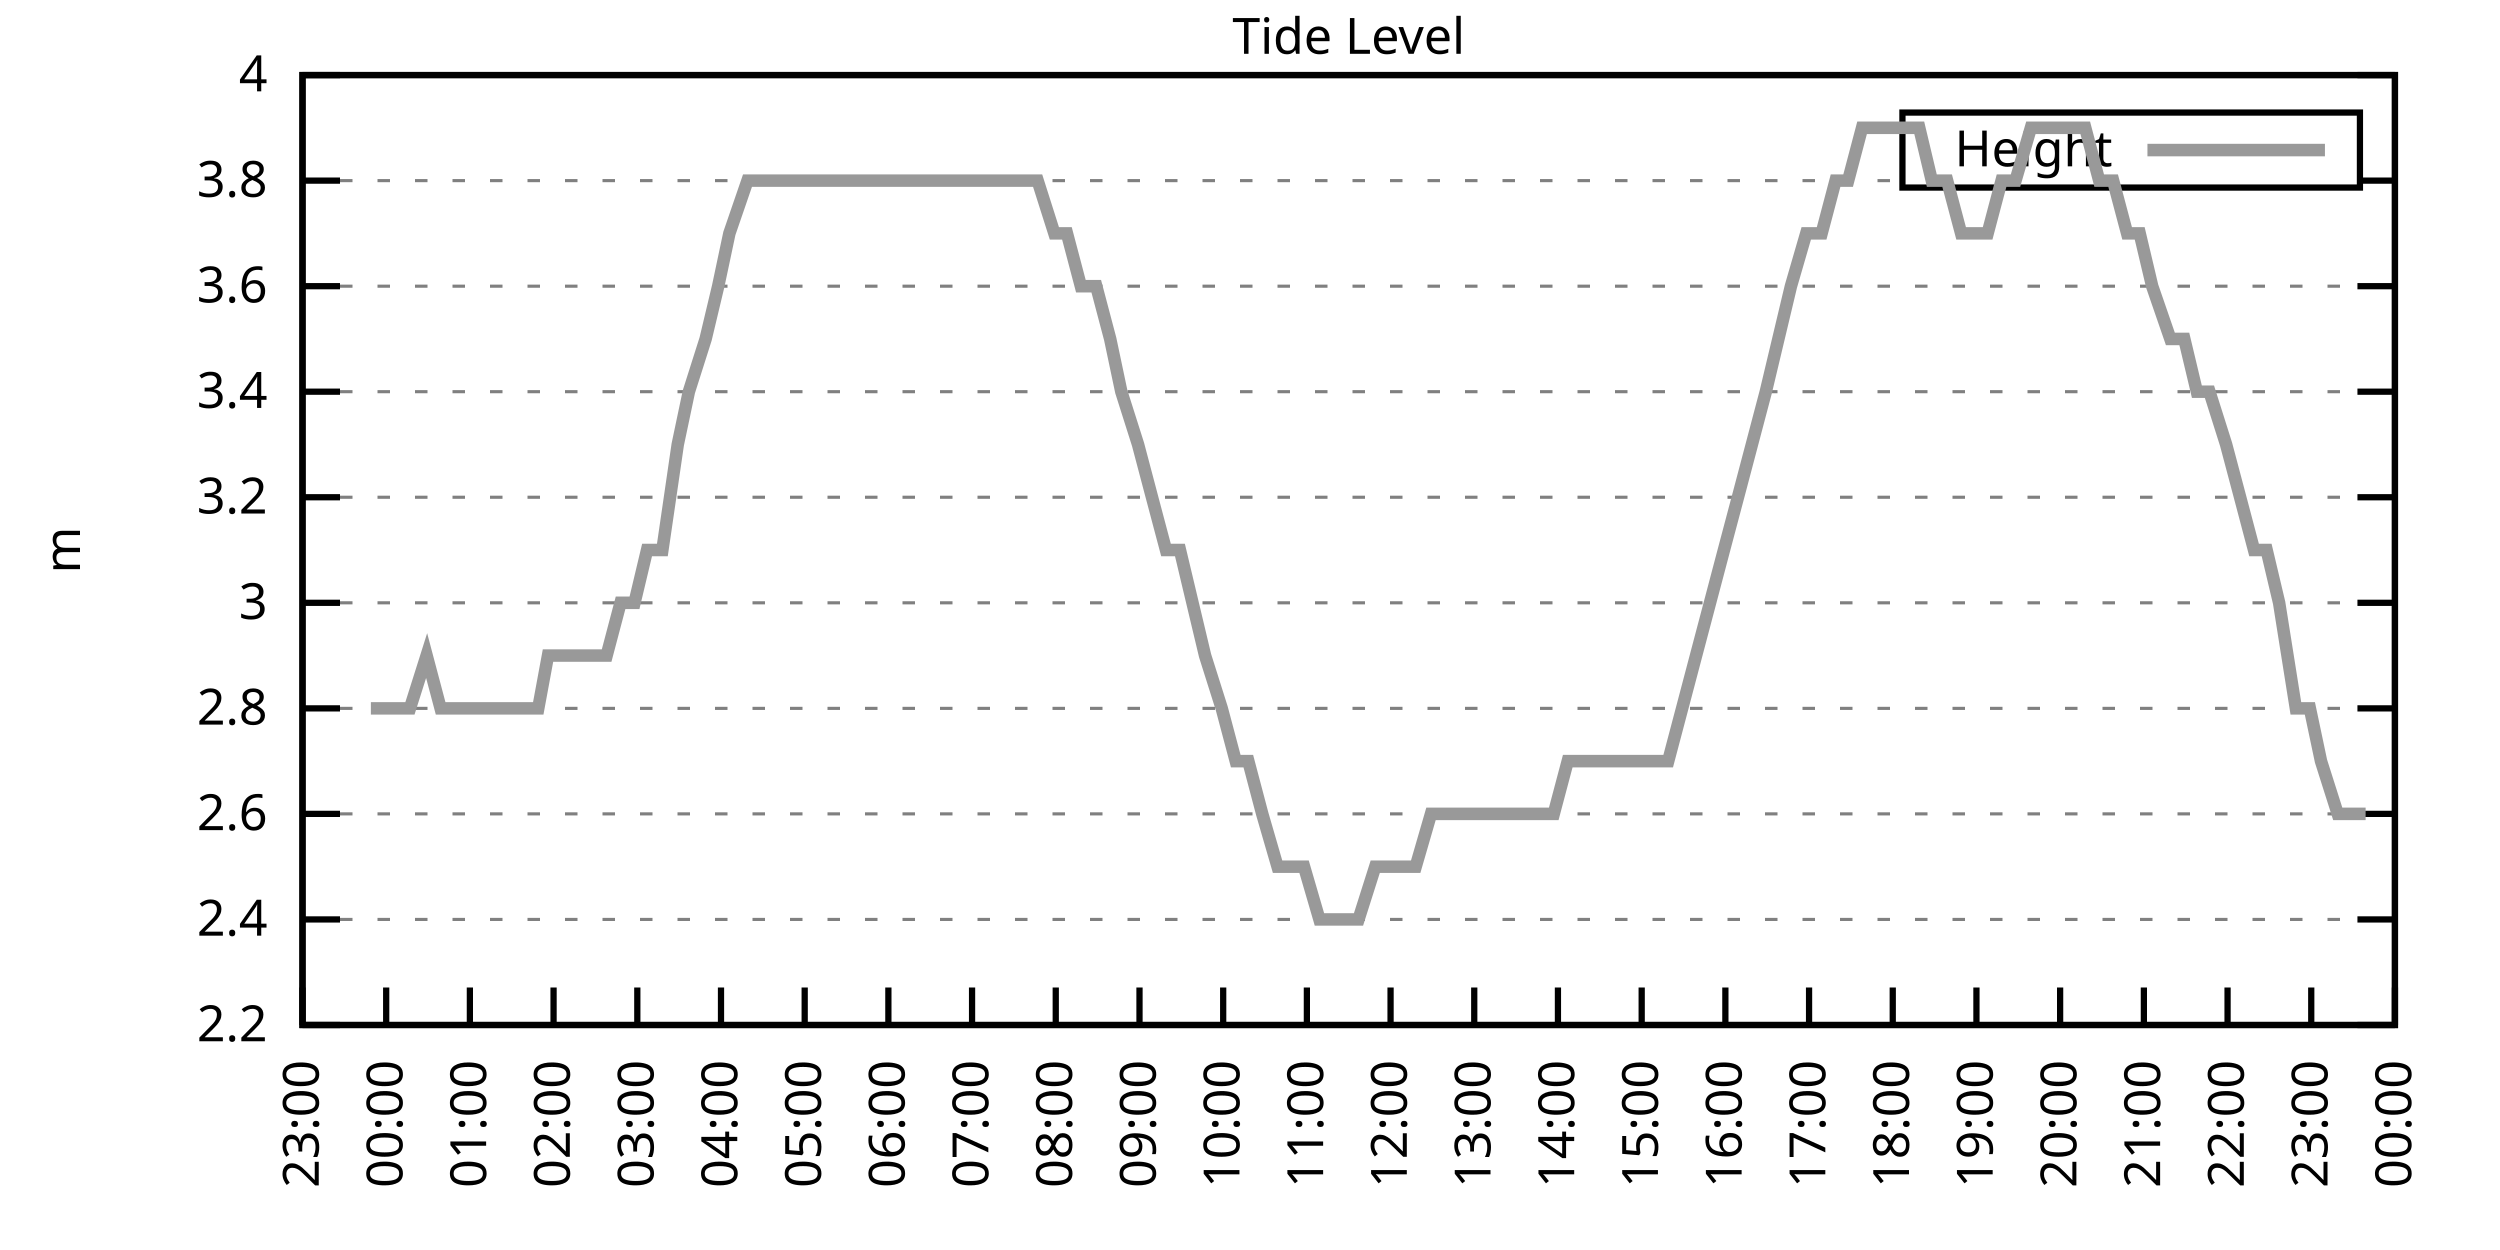
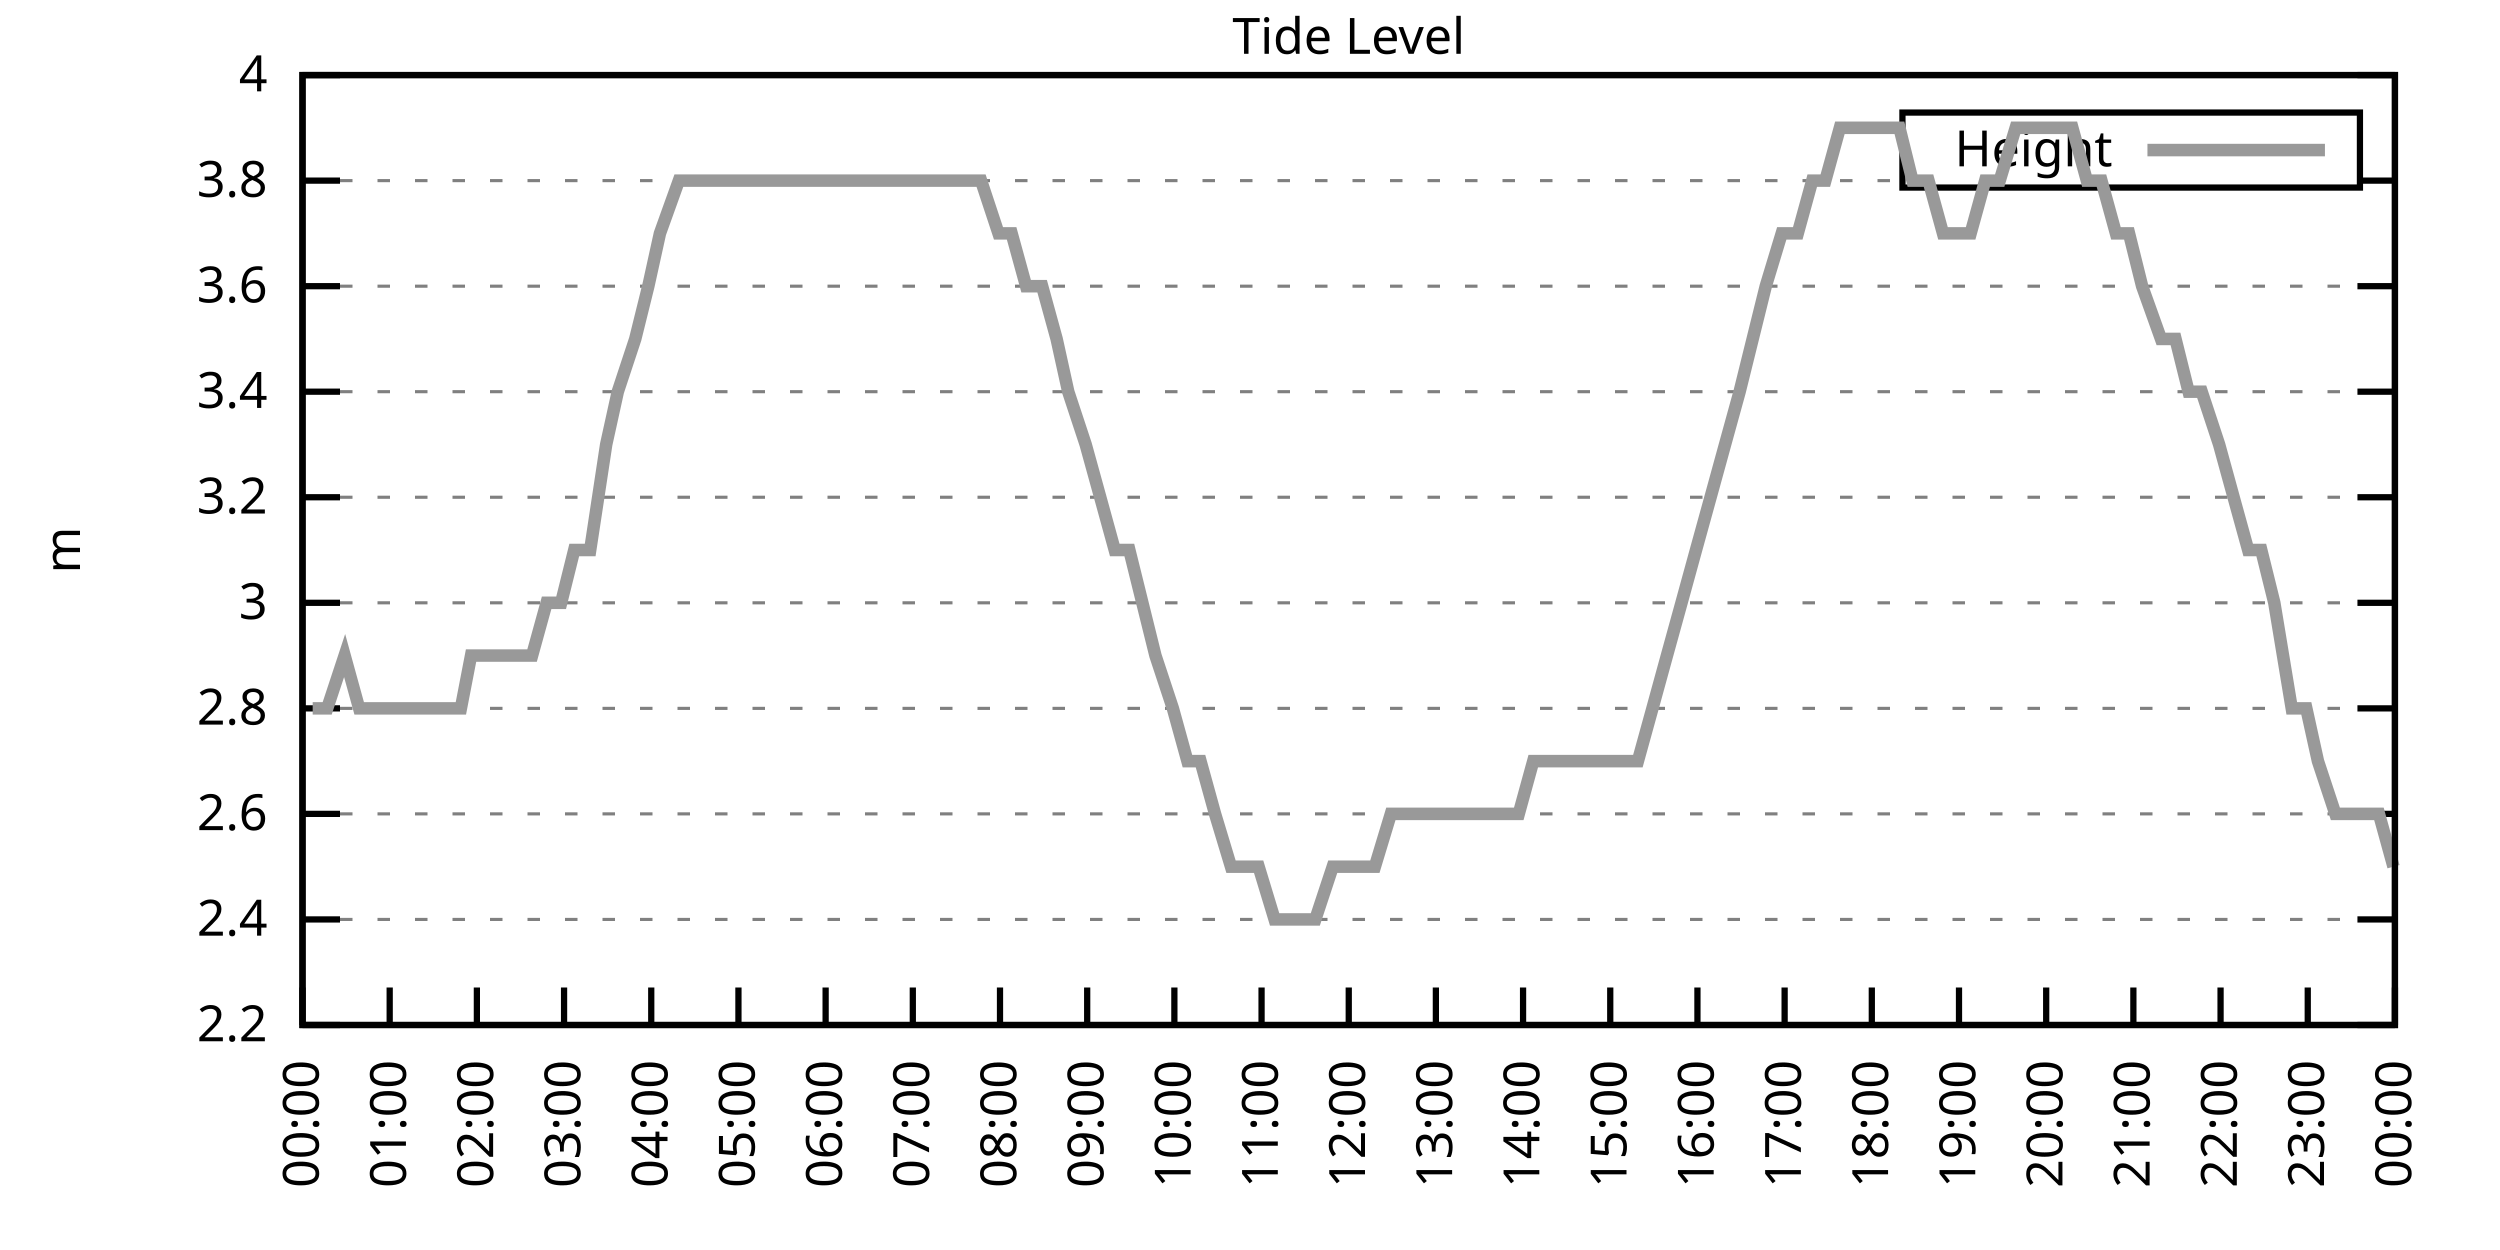
<svg xmlns="http://www.w3.org/2000/svg" xmlns:xlink="http://www.w3.org/1999/xlink" width="400" height="200" viewBox="0 0 400 200">
  <g id="gnuplot_canvas">
    <rect x="0" y="0" width="400" height="200" fill="none" />
    <defs>
      <circle id="gpDot" r="0.5" stroke-width="0.5" stroke="currentColor" />
      <path id="gpPt0" stroke-width="0.333" stroke="currentColor" d="M-1,0 h2 M0,-1 v2" />
      <path id="gpPt1" stroke-width="0.333" stroke="currentColor" d="M-1,-1 L1,1 M1,-1 L-1,1" />
      <path id="gpPt2" stroke-width="0.333" stroke="currentColor" d="M-1,0 L1,0 M0,-1 L0,1 M-1,-1 L1,1 M-1,1 L1,-1" />
      <rect id="gpPt3" stroke-width="0.333" stroke="currentColor" x="-1" y="-1" width="2" height="2" />
      <rect id="gpPt4" stroke-width="0.333" stroke="currentColor" fill="currentColor" x="-1" y="-1" width="2" height="2" />
      <circle id="gpPt5" stroke-width="0.333" stroke="currentColor" cx="0" cy="0" r="1" />
      <use xlink:href="#gpPt5" id="gpPt6" fill="currentColor" stroke="none" />
      <path id="gpPt7" stroke-width="0.333" stroke="currentColor" d="M0,-1.33 L-1.33,0.67 L1.33,0.67 z" />
      <use xlink:href="#gpPt7" id="gpPt8" fill="currentColor" stroke="none" />
      <use xlink:href="#gpPt7" id="gpPt9" stroke="currentColor" transform="rotate(180)" />
      <use xlink:href="#gpPt9" id="gpPt10" fill="currentColor" stroke="none" />
      <use xlink:href="#gpPt3" id="gpPt11" stroke="currentColor" transform="rotate(45)" />
      <use xlink:href="#gpPt11" id="gpPt12" fill="currentColor" stroke="none" />
      <path id="gpPt13" stroke-width="0.333" stroke="currentColor" d="M0,1.330 L1.265,0.411 L0.782,-1.067 L-0.782,-1.076 L-1.265,0.411 z" />
      <use xlink:href="#gpPt13" id="gpPt14" fill="currentColor" stroke="none" />
      <filter id="textbox" filterUnits="objectBoundingBox" x="0" y="0" height="1" width="1">
        <feFlood flood-color="white" flood-opacity="1" result="bgnd" />
        <feComposite in="SourceGraphic" in2="bgnd" operator="atop" />
      </filter>
      <filter id="greybox" filterUnits="objectBoundingBox" x="0" y="0" height="1" width="1">
        <feFlood flood-color="lightgrey" flood-opacity="1" result="grey" />
        <feComposite in="SourceGraphic" in2="grey" operator="atop" />
      </filter>
    </defs>
    <g fill="none" color="white" stroke="currentColor" stroke-width="1.00" stroke-linecap="butt" stroke-linejoin="miter">
</g>
    <g fill="none" color="black" stroke="currentColor" stroke-width="1.00" stroke-linecap="butt" stroke-linejoin="miter">
      <g stroke="none" shape-rendering="crispEdges">
        <polygon fill="rgb(255, 255, 255)" points="48.40,164.00 383.18,164.00 383.18,12.02 48.40,12.02 " />
      </g>
    </g>
    <g fill="none" color="black" stroke="currentColor" stroke-width="1.00" stroke-linecap="butt" stroke-linejoin="miter">
</g>
    <g fill="none" color="black" stroke="black" stroke-width="0.50" stroke-linecap="butt" stroke-linejoin="miter">
</g>
    <g fill="none" color="gray" stroke="currentColor" stroke-width="0.50" stroke-linecap="butt" stroke-linejoin="miter">
      <path stroke="gray" stroke-dasharray="2,4" class="gridline" d="M48.40,164.00 L383.19,164.00  " />
    </g>
    <g fill="none" color="gray" stroke="gray" stroke-width="1.00" stroke-linecap="butt" stroke-linejoin="miter">
</g>
    <g fill="none" color="black" stroke="currentColor" stroke-width="1.00" stroke-linecap="butt" stroke-linejoin="miter">
      <path stroke="black" d="M48.40,164.00 L54.40,164.00 M383.19,164.00 L377.19,164.00  " />
      <g transform="translate(42.80,166.60)" stroke="none" fill="black" font-family="Sans" font-size="8.00" text-anchor="end">
        <text>
          <tspan font-family="Sans"> 2.2</tspan>
        </text>
      </g>
    </g>
    <g fill="none" color="black" stroke="currentColor" stroke-width="1.00" stroke-linecap="butt" stroke-linejoin="miter">
</g>
    <g fill="none" color="black" stroke="black" stroke-width="0.50" stroke-linecap="butt" stroke-linejoin="miter">
</g>
    <g fill="none" color="gray" stroke="currentColor" stroke-width="0.50" stroke-linecap="butt" stroke-linejoin="miter">
      <path stroke="gray" stroke-dasharray="2,4" class="gridline" d="M48.40,147.11 L383.19,147.11  " />
    </g>
    <g fill="none" color="gray" stroke="gray" stroke-width="1.00" stroke-linecap="butt" stroke-linejoin="miter">
</g>
    <g fill="none" color="black" stroke="currentColor" stroke-width="1.00" stroke-linecap="butt" stroke-linejoin="miter">
      <path stroke="black" d="M48.40,147.11 L54.40,147.11 M383.19,147.11 L377.19,147.11  " />
      <g transform="translate(42.80,149.71)" stroke="none" fill="black" font-family="Sans" font-size="8.00" text-anchor="end">
        <text>
          <tspan font-family="Sans"> 2.4</tspan>
        </text>
      </g>
    </g>
    <g fill="none" color="black" stroke="currentColor" stroke-width="1.00" stroke-linecap="butt" stroke-linejoin="miter">
</g>
    <g fill="none" color="black" stroke="black" stroke-width="0.50" stroke-linecap="butt" stroke-linejoin="miter">
</g>
    <g fill="none" color="gray" stroke="currentColor" stroke-width="0.50" stroke-linecap="butt" stroke-linejoin="miter">
      <path stroke="gray" stroke-dasharray="2,4" class="gridline" d="M48.40,130.22 L383.19,130.22  " />
    </g>
    <g fill="none" color="gray" stroke="gray" stroke-width="1.00" stroke-linecap="butt" stroke-linejoin="miter">
</g>
    <g fill="none" color="black" stroke="currentColor" stroke-width="1.00" stroke-linecap="butt" stroke-linejoin="miter">
      <path stroke="black" d="M48.40,130.22 L54.40,130.22 M383.19,130.22 L377.19,130.22  " />
      <g transform="translate(42.80,132.82)" stroke="none" fill="black" font-family="Sans" font-size="8.00" text-anchor="end">
        <text>
          <tspan font-family="Sans"> 2.6</tspan>
        </text>
      </g>
    </g>
    <g fill="none" color="black" stroke="currentColor" stroke-width="1.00" stroke-linecap="butt" stroke-linejoin="miter">
</g>
    <g fill="none" color="black" stroke="black" stroke-width="0.50" stroke-linecap="butt" stroke-linejoin="miter">
</g>
    <g fill="none" color="gray" stroke="currentColor" stroke-width="0.50" stroke-linecap="butt" stroke-linejoin="miter">
      <path stroke="gray" stroke-dasharray="2,4" class="gridline" d="M48.40,113.34 L383.19,113.34  " />
    </g>
    <g fill="none" color="gray" stroke="gray" stroke-width="1.00" stroke-linecap="butt" stroke-linejoin="miter">
</g>
    <g fill="none" color="black" stroke="currentColor" stroke-width="1.00" stroke-linecap="butt" stroke-linejoin="miter">
      <path stroke="black" d="M48.40,113.34 L54.40,113.34 M383.19,113.34 L377.19,113.34  " />
      <g transform="translate(42.80,115.94)" stroke="none" fill="black" font-family="Sans" font-size="8.00" text-anchor="end">
        <text>
          <tspan font-family="Sans"> 2.8</tspan>
        </text>
      </g>
    </g>
    <g fill="none" color="black" stroke="currentColor" stroke-width="1.00" stroke-linecap="butt" stroke-linejoin="miter">
</g>
    <g fill="none" color="black" stroke="black" stroke-width="0.50" stroke-linecap="butt" stroke-linejoin="miter">
</g>
    <g fill="none" color="gray" stroke="currentColor" stroke-width="0.50" stroke-linecap="butt" stroke-linejoin="miter">
      <path stroke="gray" stroke-dasharray="2,4" class="gridline" d="M48.40,96.45 L383.19,96.45  " />
    </g>
    <g fill="none" color="gray" stroke="gray" stroke-width="1.00" stroke-linecap="butt" stroke-linejoin="miter">
</g>
    <g fill="none" color="black" stroke="currentColor" stroke-width="1.00" stroke-linecap="butt" stroke-linejoin="miter">
      <path stroke="black" d="M48.40,96.45 L54.40,96.45 M383.19,96.45 L377.19,96.45  " />
      <g transform="translate(42.80,99.05)" stroke="none" fill="black" font-family="Sans" font-size="8.00" text-anchor="end">
        <text>
          <tspan font-family="Sans"> 3</tspan>
        </text>
      </g>
    </g>
    <g fill="none" color="black" stroke="currentColor" stroke-width="1.00" stroke-linecap="butt" stroke-linejoin="miter">
</g>
    <g fill="none" color="black" stroke="black" stroke-width="0.50" stroke-linecap="butt" stroke-linejoin="miter">
</g>
    <g fill="none" color="gray" stroke="currentColor" stroke-width="0.50" stroke-linecap="butt" stroke-linejoin="miter">
      <path stroke="gray" stroke-dasharray="2,4" class="gridline" d="M48.40,79.56 L383.19,79.56  " />
    </g>
    <g fill="none" color="gray" stroke="gray" stroke-width="1.00" stroke-linecap="butt" stroke-linejoin="miter">
</g>
    <g fill="none" color="black" stroke="currentColor" stroke-width="1.00" stroke-linecap="butt" stroke-linejoin="miter">
      <path stroke="black" d="M48.40,79.56 L54.40,79.56 M383.19,79.56 L377.19,79.56  " />
      <g transform="translate(42.80,82.16)" stroke="none" fill="black" font-family="Sans" font-size="8.00" text-anchor="end">
        <text>
          <tspan font-family="Sans"> 3.2</tspan>
        </text>
      </g>
    </g>
    <g fill="none" color="black" stroke="currentColor" stroke-width="1.00" stroke-linecap="butt" stroke-linejoin="miter">
</g>
    <g fill="none" color="black" stroke="black" stroke-width="0.50" stroke-linecap="butt" stroke-linejoin="miter">
</g>
    <g fill="none" color="gray" stroke="currentColor" stroke-width="0.50" stroke-linecap="butt" stroke-linejoin="miter">
      <path stroke="gray" stroke-dasharray="2,4" class="gridline" d="M48.40,62.67 L383.19,62.67  " />
    </g>
    <g fill="none" color="gray" stroke="gray" stroke-width="1.00" stroke-linecap="butt" stroke-linejoin="miter">
</g>
    <g fill="none" color="black" stroke="currentColor" stroke-width="1.00" stroke-linecap="butt" stroke-linejoin="miter">
      <path stroke="black" d="M48.40,62.67 L54.40,62.67 M383.19,62.67 L377.19,62.67  " />
      <g transform="translate(42.80,65.27)" stroke="none" fill="black" font-family="Sans" font-size="8.00" text-anchor="end">
        <text>
          <tspan font-family="Sans"> 3.4</tspan>
        </text>
      </g>
    </g>
    <g fill="none" color="black" stroke="currentColor" stroke-width="1.00" stroke-linecap="butt" stroke-linejoin="miter">
</g>
    <g fill="none" color="black" stroke="black" stroke-width="0.50" stroke-linecap="butt" stroke-linejoin="miter">
</g>
    <g fill="none" color="gray" stroke="currentColor" stroke-width="0.50" stroke-linecap="butt" stroke-linejoin="miter">
      <path stroke="gray" stroke-dasharray="2,4" class="gridline" d="M48.40,45.79 L383.19,45.79  " />
    </g>
    <g fill="none" color="gray" stroke="gray" stroke-width="1.00" stroke-linecap="butt" stroke-linejoin="miter">
</g>
    <g fill="none" color="black" stroke="currentColor" stroke-width="1.00" stroke-linecap="butt" stroke-linejoin="miter">
      <path stroke="black" d="M48.40,45.79 L54.40,45.79 M383.19,45.79 L377.19,45.79  " />
      <g transform="translate(42.80,48.39)" stroke="none" fill="black" font-family="Sans" font-size="8.00" text-anchor="end">
        <text>
          <tspan font-family="Sans"> 3.6</tspan>
        </text>
      </g>
    </g>
    <g fill="none" color="black" stroke="currentColor" stroke-width="1.00" stroke-linecap="butt" stroke-linejoin="miter">
</g>
    <g fill="none" color="black" stroke="black" stroke-width="0.50" stroke-linecap="butt" stroke-linejoin="miter">
</g>
    <g fill="none" color="gray" stroke="currentColor" stroke-width="0.50" stroke-linecap="butt" stroke-linejoin="miter">
      <path stroke="gray" stroke-dasharray="2,4" class="gridline" d="M48.40,28.90 L304.39,28.90 M377.59,28.90 L383.19,28.90  " />
    </g>
    <g fill="none" color="gray" stroke="gray" stroke-width="1.00" stroke-linecap="butt" stroke-linejoin="miter">
</g>
    <g fill="none" color="black" stroke="currentColor" stroke-width="1.00" stroke-linecap="butt" stroke-linejoin="miter">
      <path stroke="black" d="M48.40,28.90 L54.40,28.90 M383.19,28.90 L377.19,28.90  " />
      <g transform="translate(42.80,31.50)" stroke="none" fill="black" font-family="Sans" font-size="8.00" text-anchor="end">
        <text>
          <tspan font-family="Sans"> 3.8</tspan>
        </text>
      </g>
    </g>
    <g fill="none" color="black" stroke="currentColor" stroke-width="1.00" stroke-linecap="butt" stroke-linejoin="miter">
</g>
    <g fill="none" color="black" stroke="black" stroke-width="0.50" stroke-linecap="butt" stroke-linejoin="miter">
</g>
    <g fill="none" color="gray" stroke="currentColor" stroke-width="0.50" stroke-linecap="butt" stroke-linejoin="miter">
      <path stroke="gray" stroke-dasharray="2,4" class="gridline" d="M48.40,12.01 L383.19,12.01  " />
    </g>
    <g fill="none" color="gray" stroke="gray" stroke-width="1.00" stroke-linecap="butt" stroke-linejoin="miter">
</g>
    <g fill="none" color="black" stroke="currentColor" stroke-width="1.00" stroke-linecap="butt" stroke-linejoin="miter">
      <path stroke="black" d="M48.40,12.01 L54.40,12.01 M383.19,12.01 L377.19,12.01  " />
      <g transform="translate(42.80,14.61)" stroke="none" fill="black" font-family="Sans" font-size="8.00" text-anchor="end">
        <text>
          <tspan font-family="Sans"> 4</tspan>
        </text>
      </g>
    </g>
    <g fill="none" color="black" stroke="currentColor" stroke-width="1.00" stroke-linecap="butt" stroke-linejoin="miter">
      <path stroke="black" d="M48.40,164.00 L48.40,158.00  " />
      <g transform="translate(51.00,169.60) rotate(270.00)" stroke="none" fill="black" font-family="Sans" font-size="8.00" text-anchor="end">
        <text>
-           <tspan font-family="Sans">23:00</tspan>
-         </text>
-       </g>
-     </g>
-     <g fill="none" color="black" stroke="currentColor" stroke-width="1.00" stroke-linecap="butt" stroke-linejoin="miter">
-       <path stroke="black" d="M61.79,164.00 L61.79,158.00  " />
-       <g transform="translate(64.39,169.60) rotate(270.00)" stroke="none" fill="black" font-family="Sans" font-size="8.00" text-anchor="end">
-         <text>
          <tspan font-family="Sans">00:00</tspan>
        </text>
      </g>
    </g>
    <g fill="none" color="black" stroke="currentColor" stroke-width="1.00" stroke-linecap="butt" stroke-linejoin="miter">
-       <path stroke="black" d="M75.18,164.00 L75.18,158.00  " />
-       <g transform="translate(77.78,169.60) rotate(270.00)" stroke="none" fill="black" font-family="Sans" font-size="8.00" text-anchor="end">
+       <path stroke="black" d="M62.35,164.00 L62.35,158.00  " />
+       <g transform="translate(64.95,169.60) rotate(270.00)" stroke="none" fill="black" font-family="Sans" font-size="8.00" text-anchor="end">
        <text>
          <tspan font-family="Sans">01:00</tspan>
        </text>
      </g>
    </g>
    <g fill="none" color="black" stroke="currentColor" stroke-width="1.00" stroke-linecap="butt" stroke-linejoin="miter">
-       <path stroke="black" d="M88.57,164.00 L88.57,158.00  " />
-       <g transform="translate(91.17,169.60) rotate(270.00)" stroke="none" fill="black" font-family="Sans" font-size="8.00" text-anchor="end">
+       <path stroke="black" d="M76.30,164.00 L76.30,158.00  " />
+       <g transform="translate(78.90,169.60) rotate(270.00)" stroke="none" fill="black" font-family="Sans" font-size="8.00" text-anchor="end">
        <text>
          <tspan font-family="Sans">02:00</tspan>
        </text>
      </g>
    </g>
    <g fill="none" color="black" stroke="currentColor" stroke-width="1.00" stroke-linecap="butt" stroke-linejoin="miter">
-       <path stroke="black" d="M101.97,164.00 L101.97,158.00  " />
-       <g transform="translate(104.57,169.60) rotate(270.00)" stroke="none" fill="black" font-family="Sans" font-size="8.00" text-anchor="end">
+       <path stroke="black" d="M90.25,164.00 L90.25,158.00  " />
+       <g transform="translate(92.85,169.60) rotate(270.00)" stroke="none" fill="black" font-family="Sans" font-size="8.00" text-anchor="end">
        <text>
          <tspan font-family="Sans">03:00</tspan>
        </text>
      </g>
    </g>
    <g fill="none" color="black" stroke="currentColor" stroke-width="1.00" stroke-linecap="butt" stroke-linejoin="miter">
-       <path stroke="black" d="M115.36,164.00 L115.36,158.00  " />
-       <g transform="translate(117.96,169.60) rotate(270.00)" stroke="none" fill="black" font-family="Sans" font-size="8.00" text-anchor="end">
+       <path stroke="black" d="M104.20,164.00 L104.20,158.00  " />
+       <g transform="translate(106.80,169.60) rotate(270.00)" stroke="none" fill="black" font-family="Sans" font-size="8.00" text-anchor="end">
        <text>
          <tspan font-family="Sans">04:00</tspan>
        </text>
      </g>
    </g>
    <g fill="none" color="black" stroke="currentColor" stroke-width="1.00" stroke-linecap="butt" stroke-linejoin="miter">
-       <path stroke="black" d="M128.75,164.00 L128.75,158.00  " />
-       <g transform="translate(131.35,169.60) rotate(270.00)" stroke="none" fill="black" font-family="Sans" font-size="8.00" text-anchor="end">
+       <path stroke="black" d="M118.15,164.00 L118.15,158.00  " />
+       <g transform="translate(120.75,169.60) rotate(270.00)" stroke="none" fill="black" font-family="Sans" font-size="8.00" text-anchor="end">
        <text>
          <tspan font-family="Sans">05:00</tspan>
        </text>
      </g>
    </g>
    <g fill="none" color="black" stroke="currentColor" stroke-width="1.00" stroke-linecap="butt" stroke-linejoin="miter">
-       <path stroke="black" d="M142.14,164.00 L142.14,158.00  " />
-       <g transform="translate(144.74,169.60) rotate(270.00)" stroke="none" fill="black" font-family="Sans" font-size="8.00" text-anchor="end">
+       <path stroke="black" d="M132.10,164.00 L132.10,158.00  " />
+       <g transform="translate(134.70,169.60) rotate(270.00)" stroke="none" fill="black" font-family="Sans" font-size="8.00" text-anchor="end">
        <text>
          <tspan font-family="Sans">06:00</tspan>
        </text>
      </g>
    </g>
    <g fill="none" color="black" stroke="currentColor" stroke-width="1.00" stroke-linecap="butt" stroke-linejoin="miter">
-       <path stroke="black" d="M155.53,164.00 L155.53,158.00  " />
-       <g transform="translate(158.13,169.60) rotate(270.00)" stroke="none" fill="black" font-family="Sans" font-size="8.00" text-anchor="end">
+       <path stroke="black" d="M146.05,164.00 L146.05,158.00  " />
+       <g transform="translate(148.65,169.60) rotate(270.00)" stroke="none" fill="black" font-family="Sans" font-size="8.00" text-anchor="end">
        <text>
          <tspan font-family="Sans">07:00</tspan>
        </text>
      </g>
    </g>
    <g fill="none" color="black" stroke="currentColor" stroke-width="1.00" stroke-linecap="butt" stroke-linejoin="miter">
-       <path stroke="black" d="M168.92,164.00 L168.92,158.00  " />
-       <g transform="translate(171.52,169.60) rotate(270.00)" stroke="none" fill="black" font-family="Sans" font-size="8.00" text-anchor="end">
+       <path stroke="black" d="M160.00,164.00 L160.00,158.00  " />
+       <g transform="translate(162.60,169.60) rotate(270.00)" stroke="none" fill="black" font-family="Sans" font-size="8.00" text-anchor="end">
        <text>
          <tspan font-family="Sans">08:00</tspan>
        </text>
      </g>
    </g>
    <g fill="none" color="black" stroke="currentColor" stroke-width="1.00" stroke-linecap="butt" stroke-linejoin="miter">
-       <path stroke="black" d="M182.32,164.00 L182.32,158.00  " />
-       <g transform="translate(184.92,169.60) rotate(270.00)" stroke="none" fill="black" font-family="Sans" font-size="8.00" text-anchor="end">
+       <path stroke="black" d="M173.95,164.00 L173.95,158.00  " />
+       <g transform="translate(176.55,169.60) rotate(270.00)" stroke="none" fill="black" font-family="Sans" font-size="8.00" text-anchor="end">
        <text>
          <tspan font-family="Sans">09:00</tspan>
        </text>
      </g>
    </g>
    <g fill="none" color="black" stroke="currentColor" stroke-width="1.00" stroke-linecap="butt" stroke-linejoin="miter">
-       <path stroke="black" d="M195.71,164.00 L195.71,158.00  " />
-       <g transform="translate(198.31,169.60) rotate(270.00)" stroke="none" fill="black" font-family="Sans" font-size="8.00" text-anchor="end">
+       <path stroke="black" d="M187.90,164.00 L187.90,158.00  " />
+       <g transform="translate(190.50,169.60) rotate(270.00)" stroke="none" fill="black" font-family="Sans" font-size="8.00" text-anchor="end">
        <text>
          <tspan font-family="Sans">10:00</tspan>
        </text>
      </g>
    </g>
    <g fill="none" color="black" stroke="currentColor" stroke-width="1.00" stroke-linecap="butt" stroke-linejoin="miter">
-       <path stroke="black" d="M209.10,164.00 L209.10,158.00  " />
-       <g transform="translate(211.70,169.60) rotate(270.00)" stroke="none" fill="black" font-family="Sans" font-size="8.00" text-anchor="end">
+       <path stroke="black" d="M201.85,164.00 L201.85,158.00  " />
+       <g transform="translate(204.45,169.60) rotate(270.00)" stroke="none" fill="black" font-family="Sans" font-size="8.00" text-anchor="end">
        <text>
          <tspan font-family="Sans">11:00</tspan>
        </text>
      </g>
    </g>
    <g fill="none" color="black" stroke="currentColor" stroke-width="1.00" stroke-linecap="butt" stroke-linejoin="miter">
-       <path stroke="black" d="M222.49,164.00 L222.49,158.00  " />
-       <g transform="translate(225.09,169.60) rotate(270.00)" stroke="none" fill="black" font-family="Sans" font-size="8.00" text-anchor="end">
+       <path stroke="black" d="M215.80,164.00 L215.80,158.00  " />
+       <g transform="translate(218.40,169.60) rotate(270.00)" stroke="none" fill="black" font-family="Sans" font-size="8.00" text-anchor="end">
        <text>
          <tspan font-family="Sans">12:00</tspan>
        </text>
      </g>
    </g>
    <g fill="none" color="black" stroke="currentColor" stroke-width="1.00" stroke-linecap="butt" stroke-linejoin="miter">
-       <path stroke="black" d="M235.88,164.00 L235.88,158.00  " />
-       <g transform="translate(238.48,169.60) rotate(270.00)" stroke="none" fill="black" font-family="Sans" font-size="8.00" text-anchor="end">
+       <path stroke="black" d="M229.74,164.00 L229.74,158.00  " />
+       <g transform="translate(232.34,169.60) rotate(270.00)" stroke="none" fill="black" font-family="Sans" font-size="8.00" text-anchor="end">
        <text>
          <tspan font-family="Sans">13:00</tspan>
        </text>
      </g>
    </g>
    <g fill="none" color="black" stroke="currentColor" stroke-width="1.00" stroke-linecap="butt" stroke-linejoin="miter">
-       <path stroke="black" d="M249.27,164.00 L249.27,158.00  " />
-       <g transform="translate(251.87,169.60) rotate(270.00)" stroke="none" fill="black" font-family="Sans" font-size="8.00" text-anchor="end">
+       <path stroke="black" d="M243.69,164.00 L243.69,158.00  " />
+       <g transform="translate(246.29,169.60) rotate(270.00)" stroke="none" fill="black" font-family="Sans" font-size="8.00" text-anchor="end">
        <text>
          <tspan font-family="Sans">14:00</tspan>
        </text>
      </g>
    </g>
    <g fill="none" color="black" stroke="currentColor" stroke-width="1.00" stroke-linecap="butt" stroke-linejoin="miter">
-       <path stroke="black" d="M262.67,164.00 L262.67,158.00  " />
-       <g transform="translate(265.27,169.60) rotate(270.00)" stroke="none" fill="black" font-family="Sans" font-size="8.00" text-anchor="end">
+       <path stroke="black" d="M257.64,164.00 L257.64,158.00  " />
+       <g transform="translate(260.24,169.60) rotate(270.00)" stroke="none" fill="black" font-family="Sans" font-size="8.00" text-anchor="end">
        <text>
          <tspan font-family="Sans">15:00</tspan>
        </text>
      </g>
    </g>
    <g fill="none" color="black" stroke="currentColor" stroke-width="1.00" stroke-linecap="butt" stroke-linejoin="miter">
-       <path stroke="black" d="M276.06,164.00 L276.06,158.00  " />
-       <g transform="translate(278.66,169.60) rotate(270.00)" stroke="none" fill="black" font-family="Sans" font-size="8.00" text-anchor="end">
+       <path stroke="black" d="M271.59,164.00 L271.59,158.00  " />
+       <g transform="translate(274.19,169.60) rotate(270.00)" stroke="none" fill="black" font-family="Sans" font-size="8.00" text-anchor="end">
        <text>
          <tspan font-family="Sans">16:00</tspan>
        </text>
      </g>
    </g>
    <g fill="none" color="black" stroke="currentColor" stroke-width="1.00" stroke-linecap="butt" stroke-linejoin="miter">
-       <path stroke="black" d="M289.45,164.00 L289.45,158.00  " />
-       <g transform="translate(292.05,169.60) rotate(270.00)" stroke="none" fill="black" font-family="Sans" font-size="8.00" text-anchor="end">
+       <path stroke="black" d="M285.54,164.00 L285.54,158.00  " />
+       <g transform="translate(288.14,169.60) rotate(270.00)" stroke="none" fill="black" font-family="Sans" font-size="8.00" text-anchor="end">
        <text>
          <tspan font-family="Sans">17:00</tspan>
        </text>
      </g>
    </g>
    <g fill="none" color="black" stroke="currentColor" stroke-width="1.00" stroke-linecap="butt" stroke-linejoin="miter">
-       <path stroke="black" d="M302.84,164.00 L302.84,158.00  " />
-       <g transform="translate(305.44,169.60) rotate(270.00)" stroke="none" fill="black" font-family="Sans" font-size="8.00" text-anchor="end">
+       <path stroke="black" d="M299.49,164.00 L299.49,158.00  " />
+       <g transform="translate(302.09,169.60) rotate(270.00)" stroke="none" fill="black" font-family="Sans" font-size="8.00" text-anchor="end">
        <text>
          <tspan font-family="Sans">18:00</tspan>
        </text>
      </g>
    </g>
    <g fill="none" color="black" stroke="currentColor" stroke-width="1.00" stroke-linecap="butt" stroke-linejoin="miter">
-       <path stroke="black" d="M316.23,164.00 L316.23,158.00  " />
-       <g transform="translate(318.83,169.60) rotate(270.00)" stroke="none" fill="black" font-family="Sans" font-size="8.00" text-anchor="end">
+       <path stroke="black" d="M313.44,164.00 L313.44,158.00  " />
+       <g transform="translate(316.04,169.60) rotate(270.00)" stroke="none" fill="black" font-family="Sans" font-size="8.00" text-anchor="end">
        <text>
          <tspan font-family="Sans">19:00</tspan>
        </text>
      </g>
    </g>
    <g fill="none" color="black" stroke="currentColor" stroke-width="1.00" stroke-linecap="butt" stroke-linejoin="miter">
-       <path stroke="black" d="M329.62,164.00 L329.62,158.00  " />
-       <g transform="translate(332.22,169.60) rotate(270.00)" stroke="none" fill="black" font-family="Sans" font-size="8.00" text-anchor="end">
+       <path stroke="black" d="M327.39,164.00 L327.39,158.00  " />
+       <g transform="translate(329.99,169.60) rotate(270.00)" stroke="none" fill="black" font-family="Sans" font-size="8.00" text-anchor="end">
        <text>
          <tspan font-family="Sans">20:00</tspan>
        </text>
      </g>
    </g>
    <g fill="none" color="black" stroke="currentColor" stroke-width="1.00" stroke-linecap="butt" stroke-linejoin="miter">
-       <path stroke="black" d="M343.02,164.00 L343.02,158.00  " />
-       <g transform="translate(345.62,169.60) rotate(270.00)" stroke="none" fill="black" font-family="Sans" font-size="8.00" text-anchor="end">
+       <path stroke="black" d="M341.34,164.00 L341.34,158.00  " />
+       <g transform="translate(343.94,169.60) rotate(270.00)" stroke="none" fill="black" font-family="Sans" font-size="8.00" text-anchor="end">
        <text>
          <tspan font-family="Sans">21:00</tspan>
        </text>
      </g>
    </g>
    <g fill="none" color="black" stroke="currentColor" stroke-width="1.00" stroke-linecap="butt" stroke-linejoin="miter">
-       <path stroke="black" d="M356.41,164.00 L356.41,158.00  " />
-       <g transform="translate(359.01,169.60) rotate(270.00)" stroke="none" fill="black" font-family="Sans" font-size="8.00" text-anchor="end">
+       <path stroke="black" d="M355.29,164.00 L355.29,158.00  " />
+       <g transform="translate(357.89,169.60) rotate(270.00)" stroke="none" fill="black" font-family="Sans" font-size="8.00" text-anchor="end">
        <text>
          <tspan font-family="Sans">22:00</tspan>
        </text>
      </g>
    </g>
    <g fill="none" color="black" stroke="currentColor" stroke-width="1.00" stroke-linecap="butt" stroke-linejoin="miter">
-       <path stroke="black" d="M369.80,164.00 L369.80,158.00  " />
-       <g transform="translate(372.40,169.60) rotate(270.00)" stroke="none" fill="black" font-family="Sans" font-size="8.00" text-anchor="end">
+       <path stroke="black" d="M369.24,164.00 L369.24,158.00  " />
+       <g transform="translate(371.84,169.60) rotate(270.00)" stroke="none" fill="black" font-family="Sans" font-size="8.00" text-anchor="end">
        <text>
          <tspan font-family="Sans">23:00</tspan>
        </text>
      </g>
    </g>
    <g fill="none" color="black" stroke="currentColor" stroke-width="1.00" stroke-linecap="butt" stroke-linejoin="miter">
      <path stroke="black" d="M383.19,164.00 L383.19,158.00  " />
      <g transform="translate(385.79,169.60) rotate(270.00)" stroke="none" fill="black" font-family="Sans" font-size="8.00" text-anchor="end">
        <text>
          <tspan font-family="Sans">00:00</tspan>
        </text>
      </g>
    </g>
    <g fill="none" color="black" stroke="currentColor" stroke-width="1.00" stroke-linecap="butt" stroke-linejoin="miter">
</g>
    <g fill="none" color="black" stroke="currentColor" stroke-width="1.00" stroke-linecap="butt" stroke-linejoin="miter">
      <path stroke="black" d="M48.40,12.01 L48.40,164.00 L383.19,164.00 L383.19,12.01 L48.40,12.01 Z  " />
    </g>
    <g fill="none" color="black" stroke="currentColor" stroke-width="1.00" stroke-linecap="butt" stroke-linejoin="miter">
</g>
    <g fill="none" color="black" stroke="currentColor" stroke-width="1.00" stroke-linecap="butt" stroke-linejoin="miter">
      <path stroke="black" d="M304.39,30.01 L304.39,18.01 L377.59,18.01 L377.59,30.01 L304.39,30.01 Z  " />
    </g>
    <g id="Tide_level_plot_1">
      <g fill="none" color="white" stroke="black" stroke-width="2.00" stroke-linecap="butt" stroke-linejoin="miter">
</g>
      <g fill="none" color="black" stroke="currentColor" stroke-width="2.00" stroke-linecap="butt" stroke-linejoin="miter">
        <g transform="translate(337.99,26.61)" stroke="none" fill="black" font-family="Sans" font-size="8.00" text-anchor="end">
          <text>
            <tspan font-family="Sans">Height</tspan>
          </text>
        </g>
      </g>
      <g fill="none" color="black" stroke="currentColor" stroke-width="2.00" stroke-linecap="butt" stroke-linejoin="miter">
-         <path stroke="rgb(153, 153, 153)" d="M343.59,24.01 L371.99,24.01 M59.34,113.34 L61.12,113.34 L63.35,113.34 L65.59,113.34 L68.26,104.89 L70.50,113.34   L72.28,113.34 L74.96,113.34 L76.97,113.34 L78.98,113.34 L81.21,113.34 L83.66,113.34 L86.12,113.34 L87.68,104.89   L90.58,104.89 L92.37,104.89 L95.05,104.89 L97.06,104.89 L99.29,96.45 L101.52,96.45 L103.53,88.00 L105.98,88.00   L108.44,71.12 L110.22,62.67 L112.90,54.23 L114.91,45.79 L116.70,37.34 L119.60,28.90 L121.61,28.90 L124.06,28.90   L126.07,28.90 L128.53,28.90 L130.76,28.90 L132.77,28.90 L135.22,28.90 L137.01,28.90 L139.69,28.90 L141.92,28.90   L143.93,28.90 L146.16,28.90 L148.61,28.90 L150.62,28.90 L152.85,28.90 L155.31,28.90 L157.10,28.90 L159.55,28.90   L161.34,28.90 L164.01,28.90 L166.02,28.90 L168.70,37.34 L170.71,37.34 L172.94,45.79 L175.40,45.79 L177.63,54.23   L179.41,62.67 L182.09,71.12 L184.32,79.56 L186.56,88.00 L188.79,88.00 L190.80,96.45 L192.81,104.89 L195.48,113.34   L197.72,121.78 L199.73,121.78 L201.96,130.22 L204.41,138.67 L206.42,138.67 L208.65,138.67 L211.11,147.11 L213.12,147.11   L215.57,147.11 L217.36,147.11 L220.04,138.67 L222.27,138.67 L224.50,138.67 L226.51,138.67 L228.96,130.22 L230.97,130.22   L232.98,130.22 L235.66,130.22 L237.67,130.22 L239.68,130.22 L241.91,130.22 L244.59,130.22 L246.60,130.22 L248.60,130.22   L250.84,121.78 L253.51,121.78 L255.52,121.78 L257.76,121.78 L259.99,121.78 L262.22,121.78 L264.67,121.78 L266.91,121.78   L269.14,113.34 L271.37,104.89 L273.60,96.45 L275.83,88.00 L278.07,79.56 L280.30,71.12 L282.53,62.67 L284.54,54.23   L286.55,45.79 L289.00,37.34 L291.46,37.34 L293.69,28.90 L295.70,28.90 L297.93,20.45 L299.94,20.45 L302.62,20.45   L304.85,20.45 L307.08,20.45 L309.09,28.90 L311.54,28.90 L313.78,37.34 L316.01,37.34 L318.02,37.34 L320.25,28.90   L322.48,28.90 L324.94,20.45 L327.17,20.45 L329.18,20.45 L331.41,20.45 L333.64,20.45 L335.87,28.90 L338.10,28.90   L340.34,37.34 L342.35,37.34 L344.35,45.79 L347.26,54.23 L349.49,54.23 L351.50,62.67 L353.51,62.67 L356.18,71.12   L358.42,79.56 L360.65,88.00 L362.66,88.00 L364.66,96.45 L367.34,113.34 L369.58,113.34 L371.36,121.78 L374.04,130.22   L376.27,130.22 L378.50,130.22  " />
+         <path stroke="rgb(153, 153, 153)" d="M343.59,24.01 L371.99,24.01 M50.03,113.34 L52.35,113.34 L55.14,104.89 L57.47,113.34 L59.33,113.34 L62.12,113.34   L64.21,113.34 L66.30,113.34 L68.63,113.34 L71.18,113.34 L73.74,113.34 L75.37,104.89 L78.39,104.89 L80.25,104.89   L83.04,104.89 L85.13,104.89 L87.46,96.45 L89.78,96.45 L91.88,88.00 L94.43,88.00 L96.99,71.12 L98.85,62.67   L101.64,54.23 L103.73,45.79 L105.59,37.34 L108.62,28.90 L110.71,28.90 L113.27,28.90 L115.36,28.90 L117.92,28.90   L120.24,28.90 L122.33,28.90 L124.89,28.90 L126.75,28.90 L129.54,28.90 L131.87,28.90 L133.96,28.90 L136.28,28.90   L138.84,28.90 L140.93,28.90 L143.26,28.90 L145.81,28.90 L147.67,28.90 L150.23,28.90 L152.09,28.90 L154.88,28.90   L156.97,28.90 L159.76,37.34 L161.86,37.34 L164.18,45.79 L166.74,45.79 L169.06,54.23 L170.92,62.67 L173.71,71.12   L176.04,79.56 L178.36,88.00 L180.69,88.00 L182.78,96.45 L184.87,104.89 L187.66,113.34 L189.99,121.78 L192.08,121.78   L194.41,130.22 L196.96,138.67 L199.06,138.67 L201.38,138.67 L203.94,147.11 L206.03,147.11 L208.59,147.11 L210.45,147.11   L213.24,138.67 L215.56,138.67 L217.89,138.67 L219.98,138.67 L222.54,130.22 L224.63,130.22 L226.72,130.22 L229.51,130.22   L231.60,130.22 L233.70,130.22 L236.02,130.22 L238.81,130.22 L240.90,130.22 L243.00,130.22 L245.32,121.78 L248.11,121.78   L250.20,121.78 L252.53,121.78 L254.85,121.78 L257.18,121.78 L259.74,121.78 L262.06,121.78 L264.39,113.34 L266.71,104.89   L269.04,96.45 L271.36,88.00 L273.69,79.56 L276.01,71.12 L278.34,62.67 L280.43,54.23 L282.52,45.79 L285.08,37.34   L287.64,37.34 L289.96,28.90 L292.05,28.90 L294.38,20.45 L296.47,20.45 L299.26,20.45 L301.58,20.45 L303.91,20.45   L306.00,28.90 L308.56,28.90 L310.88,37.34 L313.21,37.34 L315.30,37.34 L317.63,28.90 L319.95,28.90 L322.51,20.45   L324.83,20.45 L326.93,20.45 L329.25,20.45 L331.58,20.45 L333.90,28.90 L336.23,28.90 L338.55,37.34 L340.64,37.34   L342.74,45.79 L345.76,54.23 L348.08,54.23 L350.18,62.67 L352.27,62.67 L355.06,71.12 L357.38,79.56 L359.71,88.00   L361.80,88.00 L363.89,96.45 L366.68,113.34 L369.01,113.34 L370.87,121.78 L373.66,130.22 L375.98,130.22 L378.31,130.22   L380.63,130.22 L382.96,138.67  " />
      </g>
    </g>
    <g fill="none" color="black" stroke="currentColor" stroke-width="2.00" stroke-linecap="butt" stroke-linejoin="miter">
</g>
    <g fill="none" color="black" stroke="black" stroke-width="1.00" stroke-linecap="butt" stroke-linejoin="miter">
</g>
    <g fill="none" color="black" stroke="currentColor" stroke-width="1.00" stroke-linecap="butt" stroke-linejoin="miter">
      <path stroke="black" d="M48.40,12.01 L48.40,164.00 L383.19,164.00 L383.19,12.01 L48.40,12.01 Z  " />
      <g transform="translate(12.80,88.01) rotate(270.00)" stroke="none" fill="black" font-family="Sans" font-size="8.00" text-anchor="middle">
        <text>
          <tspan font-family="Sans">m</tspan>
        </text>
      </g>
    </g>
    <g fill="none" color="black" stroke="currentColor" stroke-width="1.00" stroke-linecap="butt" stroke-linejoin="miter">
</g>
    <g fill="none" color="black" stroke="currentColor" stroke-width="1.00" stroke-linecap="butt" stroke-linejoin="miter">
      <g transform="translate(215.79,8.61)" stroke="none" fill="black" font-family="Sans" font-size="8.00" text-anchor="middle">
        <text>
          <tspan font-family="Sans">Tide Level</tspan>
        </text>
      </g>
    </g>
    <g fill="none" color="black" stroke="currentColor" stroke-width="1.00" stroke-linecap="butt" stroke-linejoin="miter">
</g>
  </g>
</svg>
